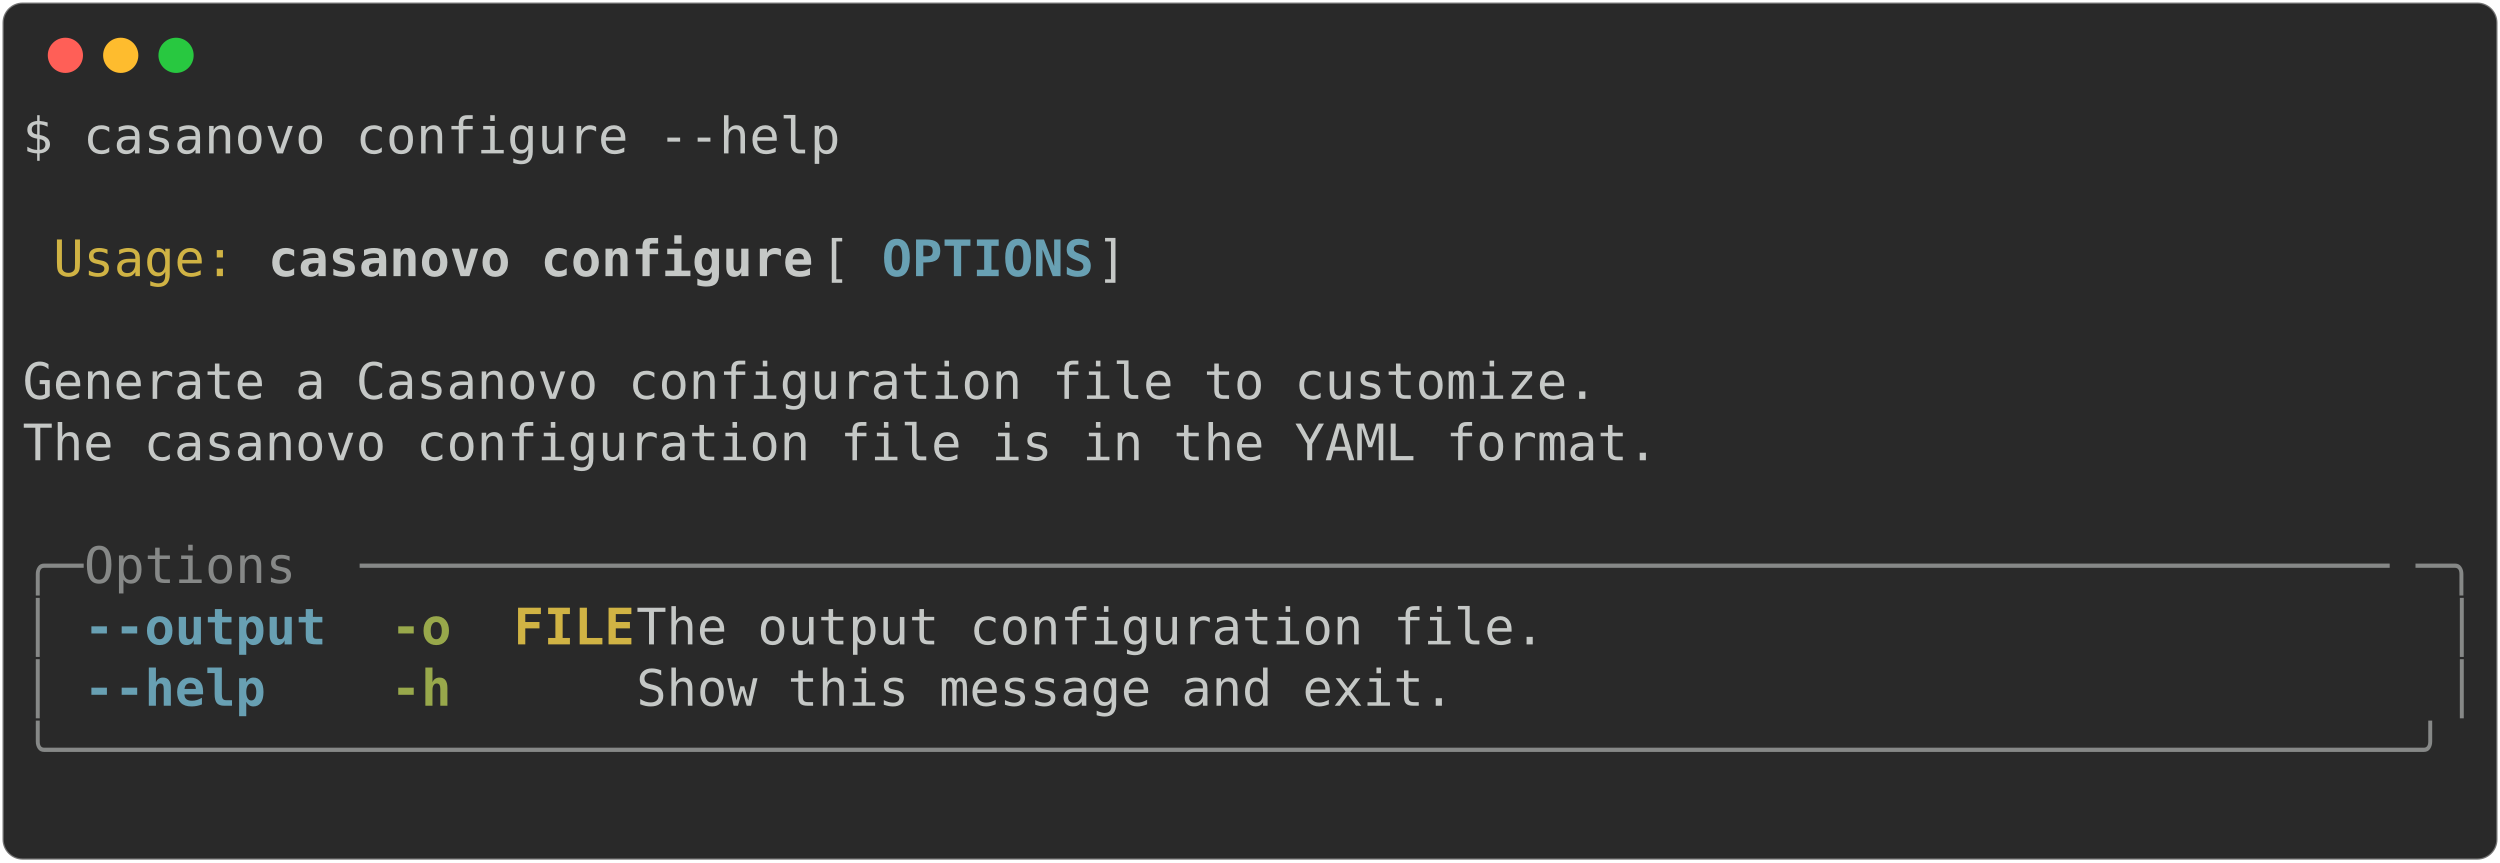
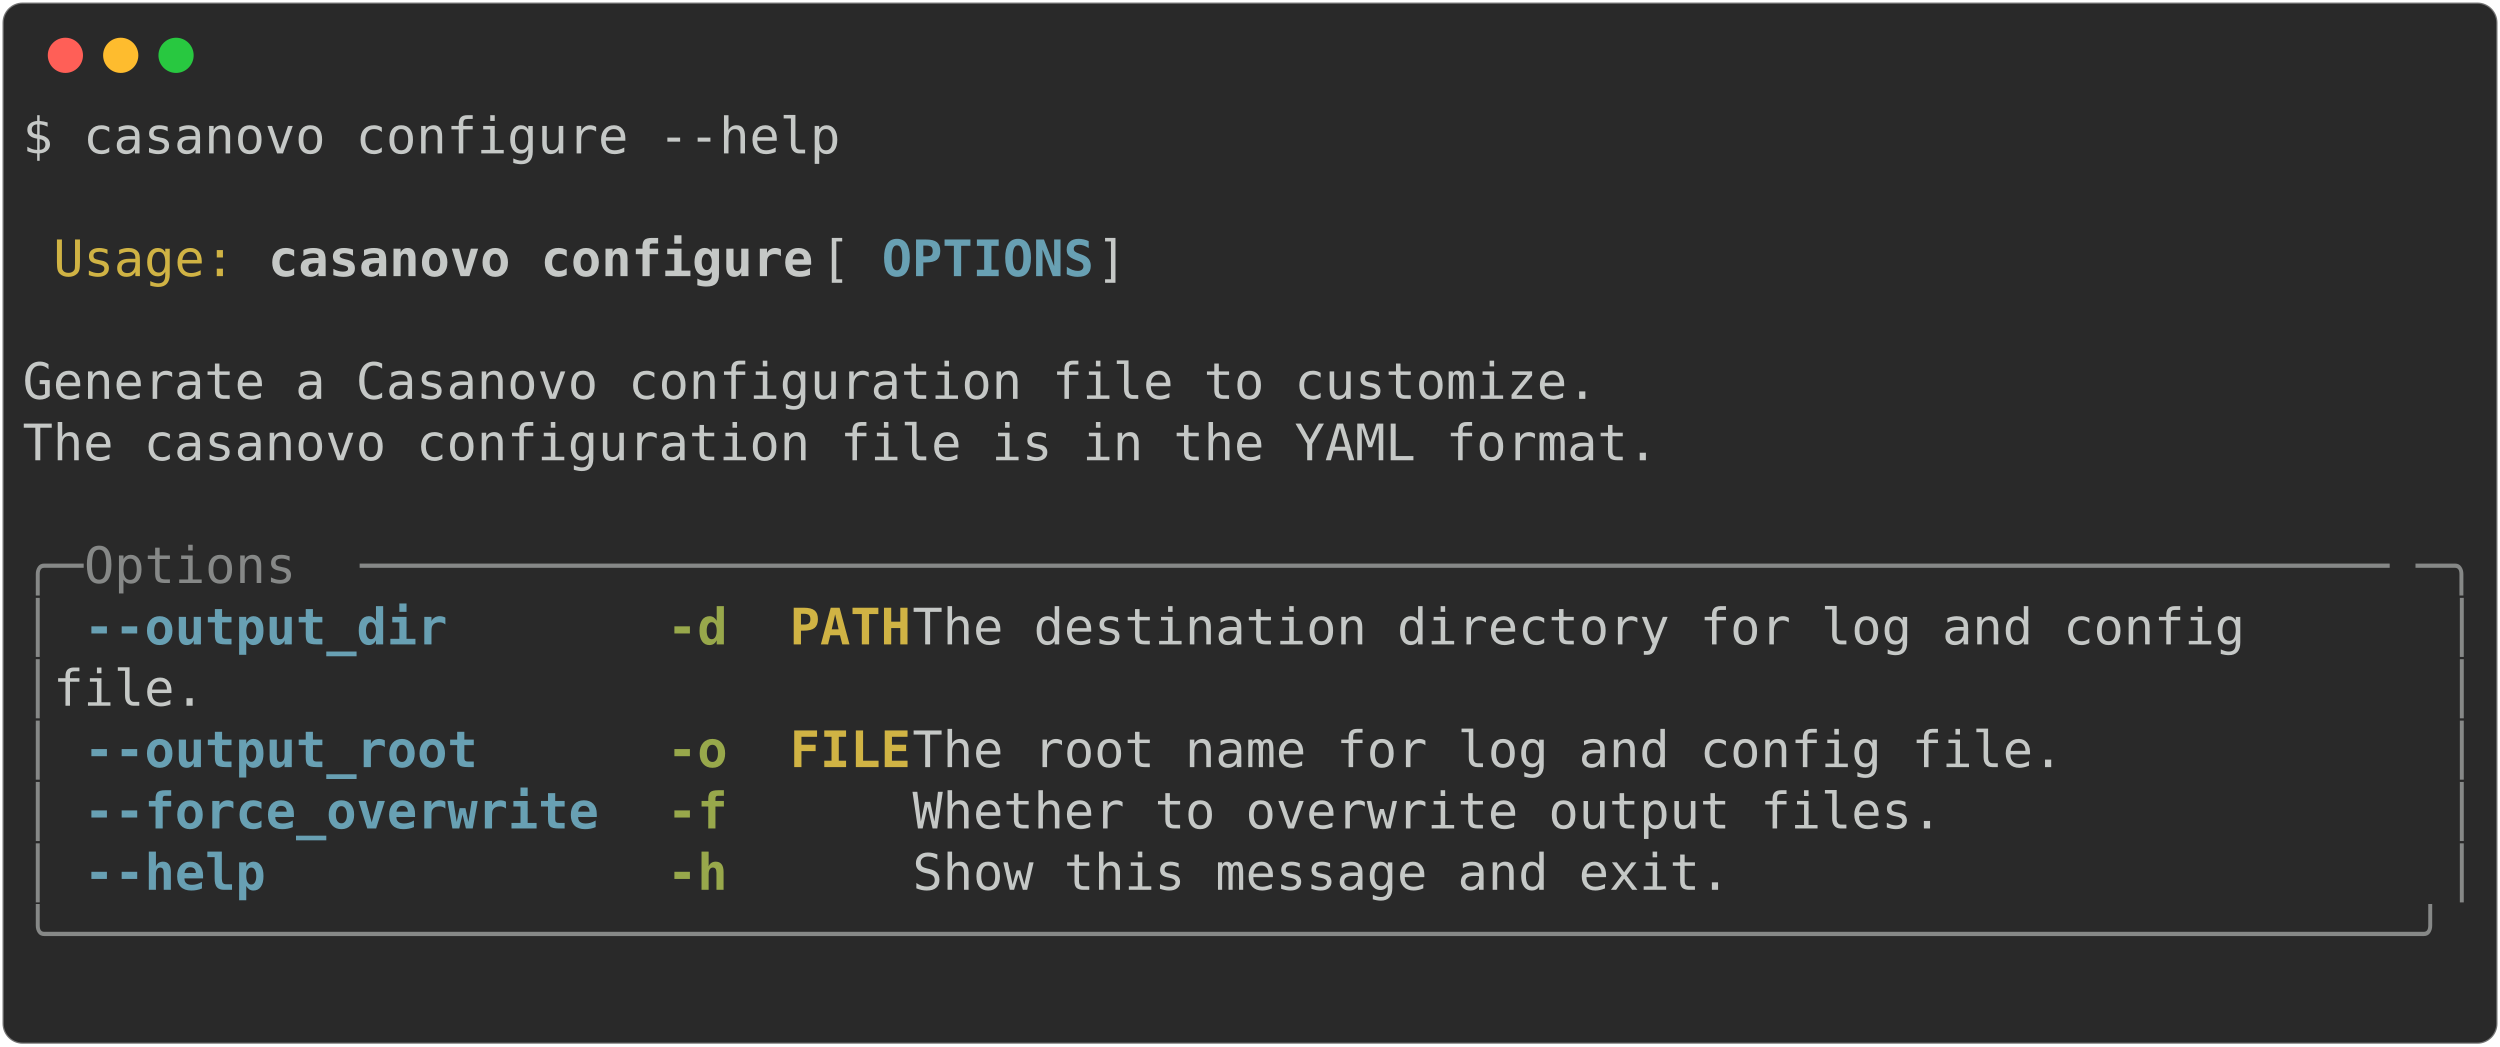
- <svg xmlns="http://www.w3.org/2000/svg" class="rich-terminal" viewBox="0 0 994 342.8">
+ <svg xmlns="http://www.w3.org/2000/svg" class="rich-terminal" viewBox="0 0 994 416.0">
  <style>

    @font-face {
        font-family: "Fira Code";
        src: local("FiraCode-Regular"),
                url("https://cdnjs.cloudflare.com/ajax/libs/firacode/6.2.0/woff2/FiraCode-Regular.woff2") format("woff2"),
                url("https://cdnjs.cloudflare.com/ajax/libs/firacode/6.2.0/woff/FiraCode-Regular.woff") format("woff");
        font-style: normal;
        font-weight: 400;
    }
    @font-face {
        font-family: "Fira Code";
        src: local("FiraCode-Bold"),
                url("https://cdnjs.cloudflare.com/ajax/libs/firacode/6.2.0/woff2/FiraCode-Bold.woff2") format("woff2"),
                url("https://cdnjs.cloudflare.com/ajax/libs/firacode/6.2.0/woff/FiraCode-Bold.woff") format("woff");
        font-style: bold;
        font-weight: 700;
    }

-     .terminal-2766440694-matrix {
+     .terminal-1394536720-matrix {
        font-family: Fira Code, monospace;
        font-size: 20px;
        line-height: 24.4px;
        font-variant-east-asian: full-width;
    }

-     .terminal-2766440694-title {
+     .terminal-1394536720-title {
        font-size: 18px;
        font-weight: bold;
        font-family: arial;
    }

-     .terminal-2766440694-r1 { fill: #c5c8c6 }
- .terminal-2766440694-r2 { fill: #d0b344 }
- .terminal-2766440694-r3 { fill: #c5c8c6;font-weight: bold }
- .terminal-2766440694-r4 { fill: #68a0b3;font-weight: bold }
- .terminal-2766440694-r5 { fill: #868887 }
- .terminal-2766440694-r6 { fill: #98a84b;font-weight: bold }
- .terminal-2766440694-r7 { fill: #d0b344;font-weight: bold }
+     .terminal-1394536720-r1 { fill: #c5c8c6 }
+ .terminal-1394536720-r2 { fill: #d0b344 }
+ .terminal-1394536720-r3 { fill: #c5c8c6;font-weight: bold }
+ .terminal-1394536720-r4 { fill: #68a0b3;font-weight: bold }
+ .terminal-1394536720-r5 { fill: #868887 }
+ .terminal-1394536720-r6 { fill: #98a84b;font-weight: bold }
+ .terminal-1394536720-r7 { fill: #d0b344;font-weight: bold }
    </style>
  <defs>
-     <clipPath id="terminal-2766440694-clip-terminal">
-       <rect x="0" y="0" width="975.0" height="291.8" />
+     <clipPath id="terminal-1394536720-clip-terminal">
+       <rect x="0" y="0" width="975.0" height="365.0" />
    </clipPath>
-     <clipPath id="terminal-2766440694-line-0">
+     <clipPath id="terminal-1394536720-line-0">
      <rect x="0" y="1.5" width="976" height="24.65" />
    </clipPath>
-     <clipPath id="terminal-2766440694-line-1">
+     <clipPath id="terminal-1394536720-line-1">
      <rect x="0" y="25.9" width="976" height="24.65" />
    </clipPath>
-     <clipPath id="terminal-2766440694-line-2">
+     <clipPath id="terminal-1394536720-line-2">
      <rect x="0" y="50.3" width="976" height="24.65" />
    </clipPath>
-     <clipPath id="terminal-2766440694-line-3">
+     <clipPath id="terminal-1394536720-line-3">
      <rect x="0" y="74.7" width="976" height="24.65" />
    </clipPath>
-     <clipPath id="terminal-2766440694-line-4">
+     <clipPath id="terminal-1394536720-line-4">
      <rect x="0" y="99.1" width="976" height="24.65" />
    </clipPath>
-     <clipPath id="terminal-2766440694-line-5">
+     <clipPath id="terminal-1394536720-line-5">
      <rect x="0" y="123.5" width="976" height="24.65" />
    </clipPath>
-     <clipPath id="terminal-2766440694-line-6">
+     <clipPath id="terminal-1394536720-line-6">
      <rect x="0" y="147.9" width="976" height="24.65" />
    </clipPath>
-     <clipPath id="terminal-2766440694-line-7">
+     <clipPath id="terminal-1394536720-line-7">
      <rect x="0" y="172.3" width="976" height="24.65" />
    </clipPath>
-     <clipPath id="terminal-2766440694-line-8">
+     <clipPath id="terminal-1394536720-line-8">
      <rect x="0" y="196.7" width="976" height="24.65" />
    </clipPath>
-     <clipPath id="terminal-2766440694-line-9">
+     <clipPath id="terminal-1394536720-line-9">
      <rect x="0" y="221.1" width="976" height="24.65" />
    </clipPath>
-     <clipPath id="terminal-2766440694-line-10">
+     <clipPath id="terminal-1394536720-line-10">
      <rect x="0" y="245.5" width="976" height="24.65" />
    </clipPath>
+     <clipPath id="terminal-1394536720-line-11">
+       <rect x="0" y="269.9" width="976" height="24.65" />
+     </clipPath>
+     <clipPath id="terminal-1394536720-line-12">
+       <rect x="0" y="294.3" width="976" height="24.65" />
+     </clipPath>
+     <clipPath id="terminal-1394536720-line-13">
+       <rect x="0" y="318.7" width="976" height="24.65" />
+     </clipPath>
  </defs>
-   <rect fill="#292929" stroke="rgba(255,255,255,0.35)" stroke-width="1" x="1" y="1" width="992" height="340.8" rx="8" />
+   <rect fill="#292929" stroke="rgba(255,255,255,0.35)" stroke-width="1" x="1" y="1" width="992" height="414" rx="8" />
  <g transform="translate(26,22)">
    <circle cx="0" cy="0" r="7" fill="#ff5f57" />
    <circle cx="22" cy="0" r="7" fill="#febc2e" />
    <circle cx="44" cy="0" r="7" fill="#28c840" />
  </g>
-   <g transform="translate(9, 41)" clip-path="url(#terminal-2766440694-clip-terminal)">
-     <g class="terminal-2766440694-matrix">
-       <text class="terminal-2766440694-r1" x="0" y="20" textLength="329.4" clip-path="url(#terminal-2766440694-line-0)">$ casanovo configure --help</text>
-       <text class="terminal-2766440694-r1" x="976" y="20" textLength="12.2" clip-path="url(#terminal-2766440694-line-0)">
+   <g transform="translate(9, 41)" clip-path="url(#terminal-1394536720-clip-terminal)">
+     <g class="terminal-1394536720-matrix">
+       <text class="terminal-1394536720-r1" x="0" y="20" textLength="329.4" clip-path="url(#terminal-1394536720-line-0)">$ casanovo configure --help</text>
+       <text class="terminal-1394536720-r1" x="976" y="20" textLength="12.2" clip-path="url(#terminal-1394536720-line-0)">
</text>
-       <text class="terminal-2766440694-r1" x="976" y="44.4" textLength="12.2" clip-path="url(#terminal-2766440694-line-1)">
+       <text class="terminal-1394536720-r1" x="976" y="44.4" textLength="12.2" clip-path="url(#terminal-1394536720-line-1)">
</text>
-       <text class="terminal-2766440694-r2" x="12.2" y="68.8" textLength="73.2" clip-path="url(#terminal-2766440694-line-2)">Usage:</text>
-       <text class="terminal-2766440694-r3" x="97.6" y="68.8" textLength="219.6" clip-path="url(#terminal-2766440694-line-2)">casanovo configure</text>
-       <text class="terminal-2766440694-r1" x="317.2" y="68.8" textLength="24.4" clip-path="url(#terminal-2766440694-line-2)"> [</text>
-       <text class="terminal-2766440694-r4" x="341.6" y="68.8" textLength="85.4" clip-path="url(#terminal-2766440694-line-2)">OPTIONS</text>
-       <text class="terminal-2766440694-r1" x="427" y="68.8" textLength="549" clip-path="url(#terminal-2766440694-line-2)">]                                            </text>
-       <text class="terminal-2766440694-r1" x="976" y="68.8" textLength="12.2" clip-path="url(#terminal-2766440694-line-2)">
+       <text class="terminal-1394536720-r2" x="12.2" y="68.8" textLength="73.2" clip-path="url(#terminal-1394536720-line-2)">Usage:</text>
+       <text class="terminal-1394536720-r3" x="97.6" y="68.8" textLength="219.6" clip-path="url(#terminal-1394536720-line-2)">casanovo configure</text>
+       <text class="terminal-1394536720-r1" x="317.2" y="68.8" textLength="24.4" clip-path="url(#terminal-1394536720-line-2)"> [</text>
+       <text class="terminal-1394536720-r4" x="341.6" y="68.8" textLength="85.4" clip-path="url(#terminal-1394536720-line-2)">OPTIONS</text>
+       <text class="terminal-1394536720-r1" x="427" y="68.8" textLength="549" clip-path="url(#terminal-1394536720-line-2)">]                                            </text>
+       <text class="terminal-1394536720-r1" x="976" y="68.8" textLength="12.2" clip-path="url(#terminal-1394536720-line-2)">
</text>
-       <text class="terminal-2766440694-r1" x="976" y="93.2" textLength="12.2" clip-path="url(#terminal-2766440694-line-3)">
+       <text class="terminal-1394536720-r1" x="976" y="93.2" textLength="12.2" clip-path="url(#terminal-1394536720-line-3)">
</text>
-       <text class="terminal-2766440694-r1" x="0" y="117.6" textLength="976" clip-path="url(#terminal-2766440694-line-4)"> Generate a Casanovo configuration file to customize.                           </text>
-       <text class="terminal-2766440694-r1" x="976" y="117.6" textLength="12.2" clip-path="url(#terminal-2766440694-line-4)">
+       <text class="terminal-1394536720-r1" x="0" y="117.6" textLength="976" clip-path="url(#terminal-1394536720-line-4)"> Generate a Casanovo configuration file to customize.                           </text>
+       <text class="terminal-1394536720-r1" x="976" y="117.6" textLength="12.2" clip-path="url(#terminal-1394536720-line-4)">
</text>
-       <text class="terminal-2766440694-r1" x="0" y="142" textLength="976" clip-path="url(#terminal-2766440694-line-5)"> The casanovo configuration file is in the YAML format.                         </text>
-       <text class="terminal-2766440694-r1" x="976" y="142" textLength="12.2" clip-path="url(#terminal-2766440694-line-5)">
+       <text class="terminal-1394536720-r1" x="0" y="142" textLength="976" clip-path="url(#terminal-1394536720-line-5)"> The casanovo configuration file is in the YAML format.                         </text>
+       <text class="terminal-1394536720-r1" x="976" y="142" textLength="12.2" clip-path="url(#terminal-1394536720-line-5)">
</text>
-       <text class="terminal-2766440694-r1" x="976" y="166.4" textLength="12.2" clip-path="url(#terminal-2766440694-line-6)">
+       <text class="terminal-1394536720-r1" x="976" y="166.4" textLength="12.2" clip-path="url(#terminal-1394536720-line-6)">
</text>
-       <text class="terminal-2766440694-r5" x="0" y="190.8" textLength="24.4" clip-path="url(#terminal-2766440694-line-7)">╭─</text>
-       <text class="terminal-2766440694-r5" x="24.4" y="190.8" textLength="109.8" clip-path="url(#terminal-2766440694-line-7)"> Options </text>
-       <text class="terminal-2766440694-r5" x="134.2" y="190.8" textLength="817.4" clip-path="url(#terminal-2766440694-line-7)">───────────────────────────────────────────────────────────────────</text>
-       <text class="terminal-2766440694-r5" x="951.6" y="190.8" textLength="24.4" clip-path="url(#terminal-2766440694-line-7)">─╮</text>
-       <text class="terminal-2766440694-r1" x="976" y="190.8" textLength="12.2" clip-path="url(#terminal-2766440694-line-7)">
+       <text class="terminal-1394536720-r5" x="0" y="190.8" textLength="24.4" clip-path="url(#terminal-1394536720-line-7)">╭─</text>
+       <text class="terminal-1394536720-r5" x="24.4" y="190.8" textLength="109.8" clip-path="url(#terminal-1394536720-line-7)"> Options </text>
+       <text class="terminal-1394536720-r5" x="134.2" y="190.8" textLength="817.4" clip-path="url(#terminal-1394536720-line-7)">───────────────────────────────────────────────────────────────────</text>
+       <text class="terminal-1394536720-r5" x="951.6" y="190.8" textLength="24.4" clip-path="url(#terminal-1394536720-line-7)">─╮</text>
+       <text class="terminal-1394536720-r1" x="976" y="190.8" textLength="12.2" clip-path="url(#terminal-1394536720-line-7)">
</text>
-       <text class="terminal-2766440694-r5" x="0" y="215.2" textLength="12.2" clip-path="url(#terminal-2766440694-line-8)">│</text>
-       <text class="terminal-2766440694-r4" x="24.4" y="215.2" textLength="97.6" clip-path="url(#terminal-2766440694-line-8)">--output</text>
-       <text class="terminal-2766440694-r6" x="146.4" y="215.2" textLength="24.4" clip-path="url(#terminal-2766440694-line-8)">-o</text>
-       <text class="terminal-2766440694-r7" x="195.2" y="215.2" textLength="48.8" clip-path="url(#terminal-2766440694-line-8)">FILE</text>
-       <text class="terminal-2766440694-r1" x="244" y="215.2" textLength="719.8" clip-path="url(#terminal-2766440694-line-8)">  The output configuration file.                           </text>
-       <text class="terminal-2766440694-r5" x="963.8" y="215.2" textLength="12.2" clip-path="url(#terminal-2766440694-line-8)">│</text>
-       <text class="terminal-2766440694-r1" x="976" y="215.2" textLength="12.2" clip-path="url(#terminal-2766440694-line-8)">
+       <text class="terminal-1394536720-r5" x="0" y="215.2" textLength="12.2" clip-path="url(#terminal-1394536720-line-8)">│</text>
+       <text class="terminal-1394536720-r4" x="24.4" y="215.2" textLength="146.4" clip-path="url(#terminal-1394536720-line-8)">--output_dir</text>
+       <text class="terminal-1394536720-r6" x="256.2" y="215.2" textLength="24.4" clip-path="url(#terminal-1394536720-line-8)">-d</text>
+       <text class="terminal-1394536720-r7" x="305" y="215.2" textLength="48.8" clip-path="url(#terminal-1394536720-line-8)">PATH</text>
+       <text class="terminal-1394536720-r1" x="353.8" y="215.2" textLength="610" clip-path="url(#terminal-1394536720-line-8)">  The destination directory for log and config    </text>
+       <text class="terminal-1394536720-r5" x="963.8" y="215.2" textLength="12.2" clip-path="url(#terminal-1394536720-line-8)">│</text>
+       <text class="terminal-1394536720-r1" x="976" y="215.2" textLength="12.2" clip-path="url(#terminal-1394536720-line-8)">
</text>
-       <text class="terminal-2766440694-r5" x="0" y="239.6" textLength="12.2" clip-path="url(#terminal-2766440694-line-9)">│</text>
-       <text class="terminal-2766440694-r4" x="24.4" y="239.6" textLength="73.2" clip-path="url(#terminal-2766440694-line-9)">--help</text>
-       <text class="terminal-2766440694-r6" x="146.4" y="239.6" textLength="24.4" clip-path="url(#terminal-2766440694-line-9)">-h</text>
-       <text class="terminal-2766440694-r1" x="244" y="239.6" textLength="719.8" clip-path="url(#terminal-2766440694-line-9)">  Show this message and exit.                              </text>
-       <text class="terminal-2766440694-r5" x="963.8" y="239.6" textLength="12.2" clip-path="url(#terminal-2766440694-line-9)">│</text>
-       <text class="terminal-2766440694-r1" x="976" y="239.6" textLength="12.2" clip-path="url(#terminal-2766440694-line-9)">
+       <text class="terminal-1394536720-r5" x="0" y="239.6" textLength="12.2" clip-path="url(#terminal-1394536720-line-9)">│</text>
+       <text class="terminal-1394536720-r1" x="12.2" y="239.6" textLength="951.6" clip-path="url(#terminal-1394536720-line-9)">                              file.                                           </text>
+       <text class="terminal-1394536720-r5" x="963.8" y="239.6" textLength="12.2" clip-path="url(#terminal-1394536720-line-9)">│</text>
+       <text class="terminal-1394536720-r1" x="976" y="239.6" textLength="12.2" clip-path="url(#terminal-1394536720-line-9)">
</text>
-       <text class="terminal-2766440694-r5" x="0" y="264" textLength="976" clip-path="url(#terminal-2766440694-line-10)">╰──────────────────────────────────────────────────────────────────────────────╯</text>
-       <text class="terminal-2766440694-r1" x="976" y="264" textLength="12.2" clip-path="url(#terminal-2766440694-line-10)">
+       <text class="terminal-1394536720-r5" x="0" y="264" textLength="12.2" clip-path="url(#terminal-1394536720-line-10)">│</text>
+       <text class="terminal-1394536720-r4" x="24.4" y="264" textLength="158.6" clip-path="url(#terminal-1394536720-line-10)">--output_root</text>
+       <text class="terminal-1394536720-r6" x="256.2" y="264" textLength="24.4" clip-path="url(#terminal-1394536720-line-10)">-o</text>
+       <text class="terminal-1394536720-r7" x="305" y="264" textLength="48.8" clip-path="url(#terminal-1394536720-line-10)">FILE</text>
+       <text class="terminal-1394536720-r1" x="353.8" y="264" textLength="610" clip-path="url(#terminal-1394536720-line-10)">  The root name for log and config file.          </text>
+       <text class="terminal-1394536720-r5" x="963.8" y="264" textLength="12.2" clip-path="url(#terminal-1394536720-line-10)">│</text>
+       <text class="terminal-1394536720-r1" x="976" y="264" textLength="12.2" clip-path="url(#terminal-1394536720-line-10)">
</text>
-       <text class="terminal-2766440694-r1" x="976" y="288.4" textLength="12.2" clip-path="url(#terminal-2766440694-line-11)">
+       <text class="terminal-1394536720-r5" x="0" y="288.4" textLength="12.2" clip-path="url(#terminal-1394536720-line-11)">│</text>
+       <text class="terminal-1394536720-r4" x="24.4" y="288.4" textLength="207.4" clip-path="url(#terminal-1394536720-line-11)">--force_overwrite</text>
+       <text class="terminal-1394536720-r6" x="256.2" y="288.4" textLength="24.4" clip-path="url(#terminal-1394536720-line-11)">-f</text>
+       <text class="terminal-1394536720-r1" x="353.8" y="288.4" textLength="610" clip-path="url(#terminal-1394536720-line-11)">  Whether to overwrite output files.              </text>
+       <text class="terminal-1394536720-r5" x="963.8" y="288.4" textLength="12.2" clip-path="url(#terminal-1394536720-line-11)">│</text>
+       <text class="terminal-1394536720-r1" x="976" y="288.4" textLength="12.2" clip-path="url(#terminal-1394536720-line-11)">
+ </text>
+       <text class="terminal-1394536720-r5" x="0" y="312.8" textLength="12.2" clip-path="url(#terminal-1394536720-line-12)">│</text>
+       <text class="terminal-1394536720-r4" x="24.4" y="312.8" textLength="73.2" clip-path="url(#terminal-1394536720-line-12)">--help</text>
+       <text class="terminal-1394536720-r6" x="256.2" y="312.8" textLength="24.4" clip-path="url(#terminal-1394536720-line-12)">-h</text>
+       <text class="terminal-1394536720-r1" x="353.8" y="312.8" textLength="610" clip-path="url(#terminal-1394536720-line-12)">  Show this message and exit.                     </text>
+       <text class="terminal-1394536720-r5" x="963.8" y="312.8" textLength="12.2" clip-path="url(#terminal-1394536720-line-12)">│</text>
+       <text class="terminal-1394536720-r1" x="976" y="312.8" textLength="12.2" clip-path="url(#terminal-1394536720-line-12)">
+ </text>
+       <text class="terminal-1394536720-r5" x="0" y="337.2" textLength="976" clip-path="url(#terminal-1394536720-line-13)">╰──────────────────────────────────────────────────────────────────────────────╯</text>
+       <text class="terminal-1394536720-r1" x="976" y="337.2" textLength="12.2" clip-path="url(#terminal-1394536720-line-13)">
+ </text>
+       <text class="terminal-1394536720-r1" x="976" y="361.6" textLength="12.2" clip-path="url(#terminal-1394536720-line-14)">
</text>
    </g>
  </g>
</svg>
